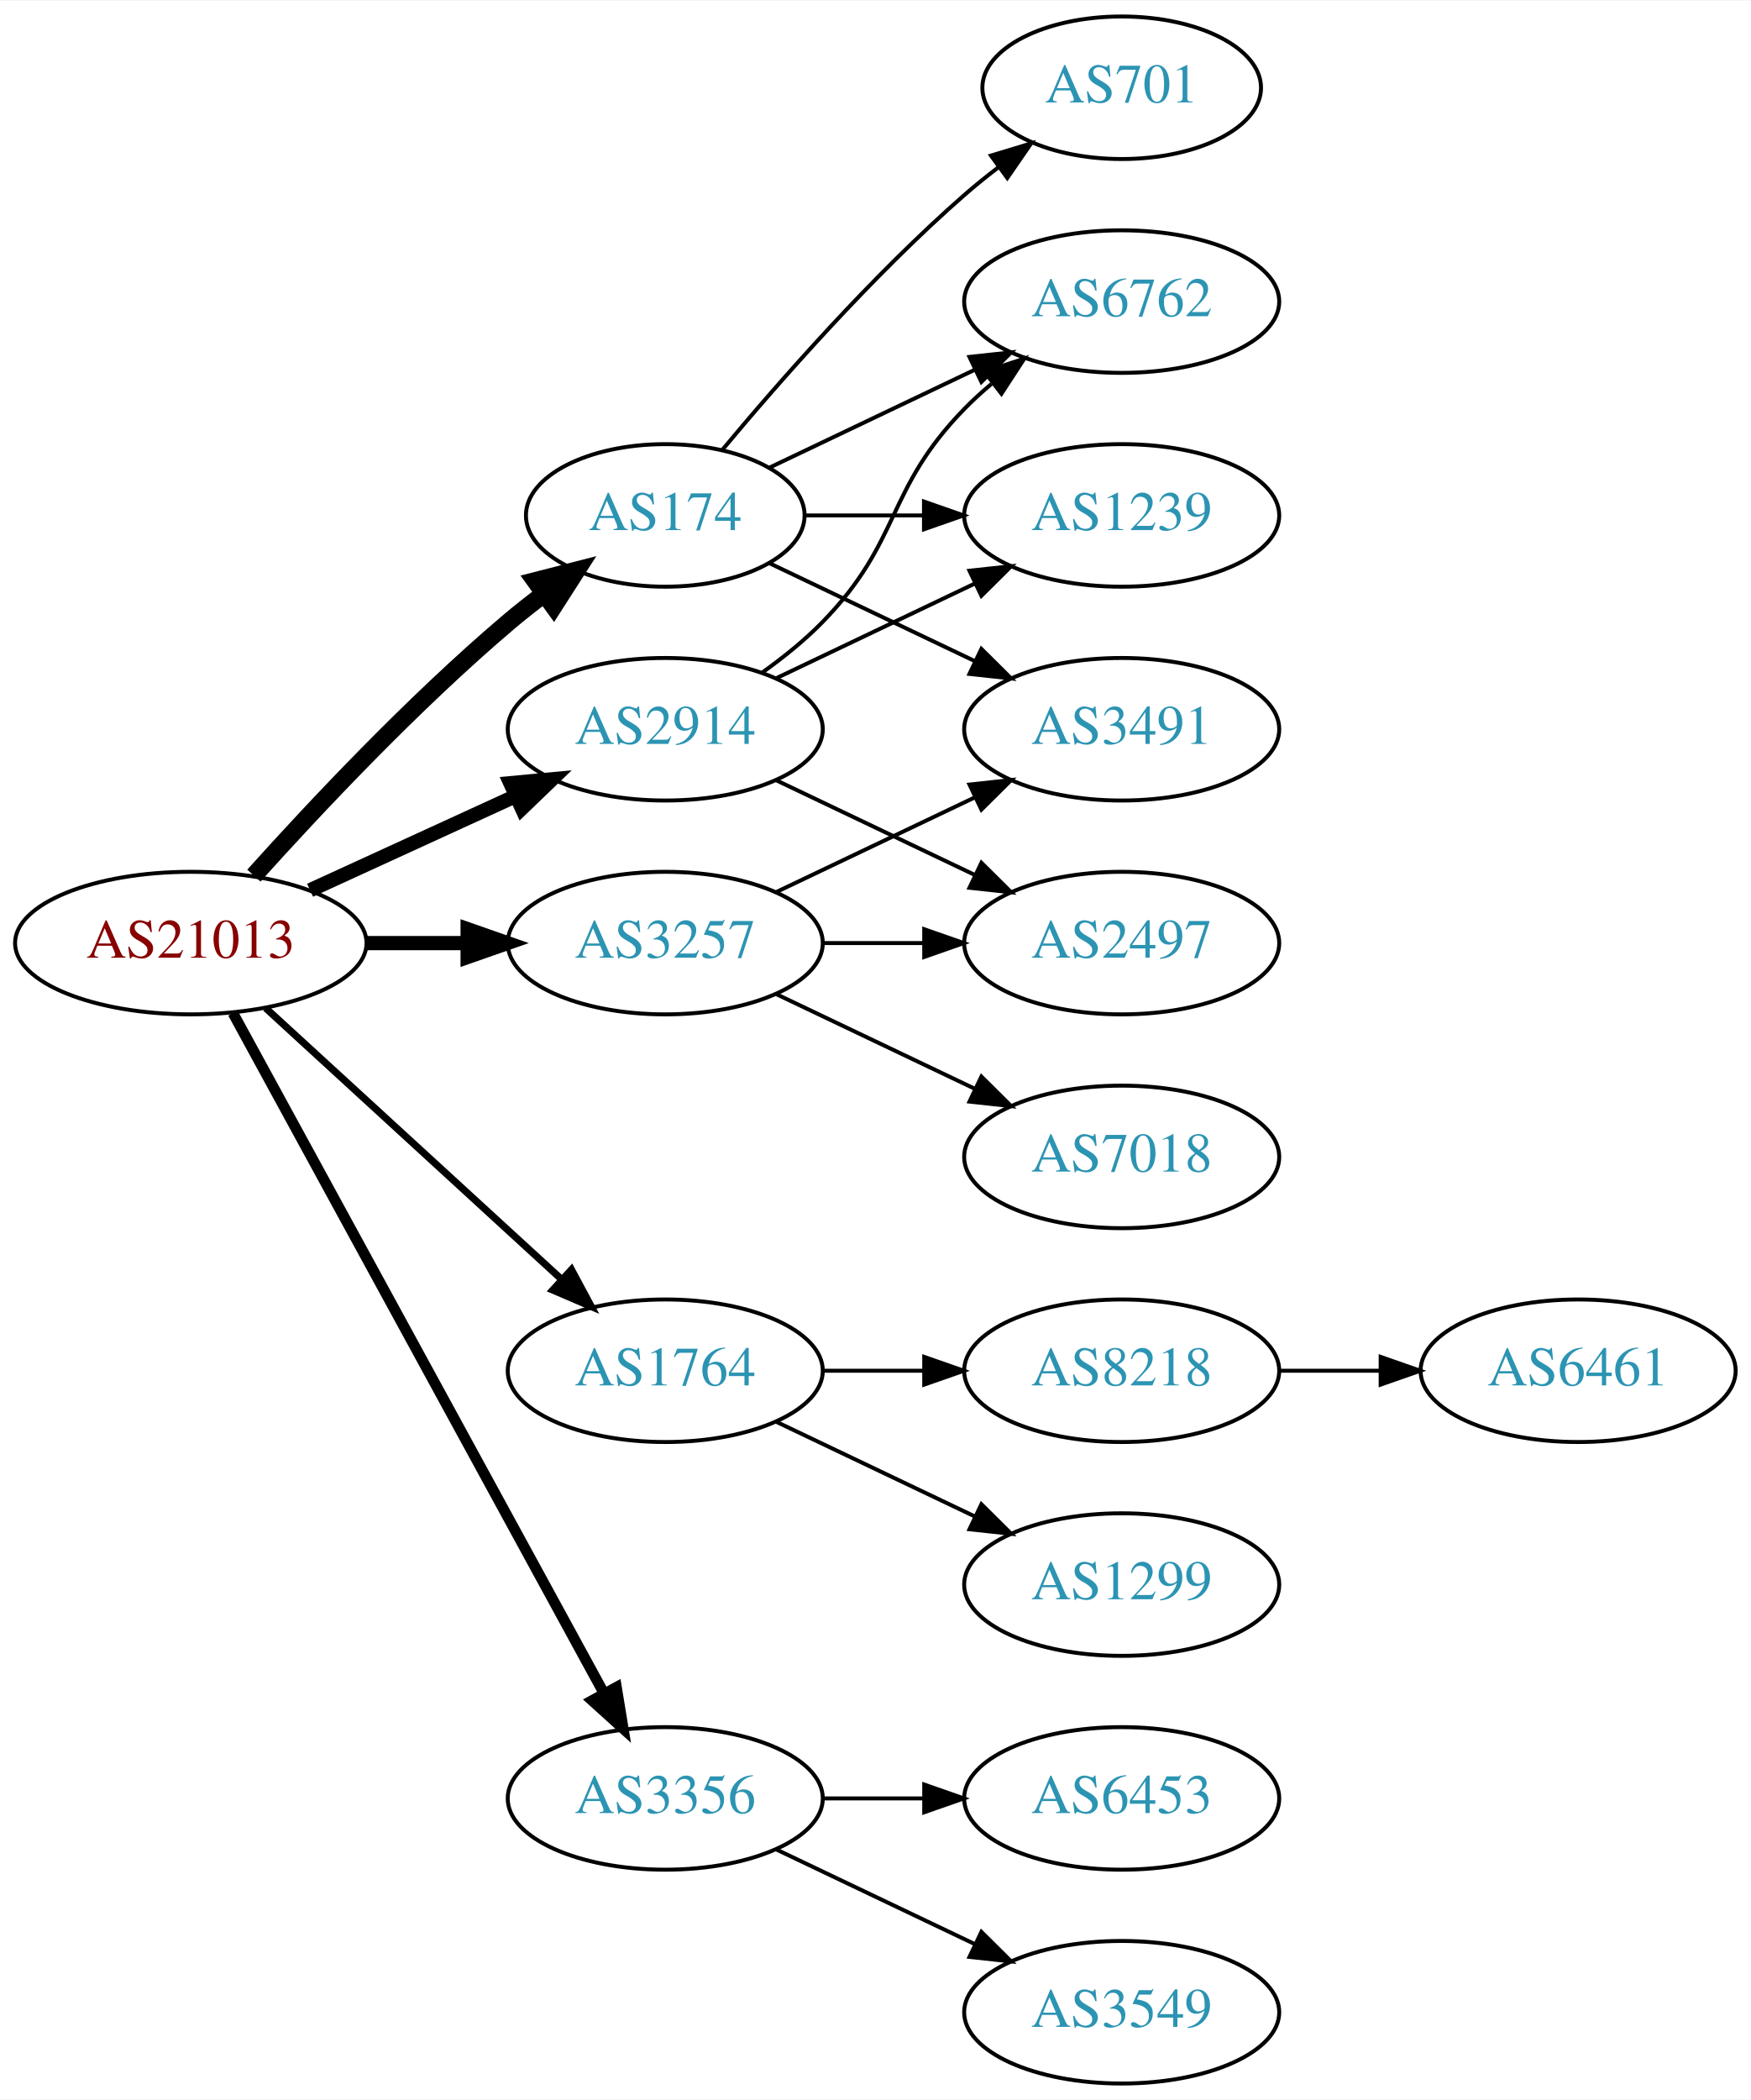
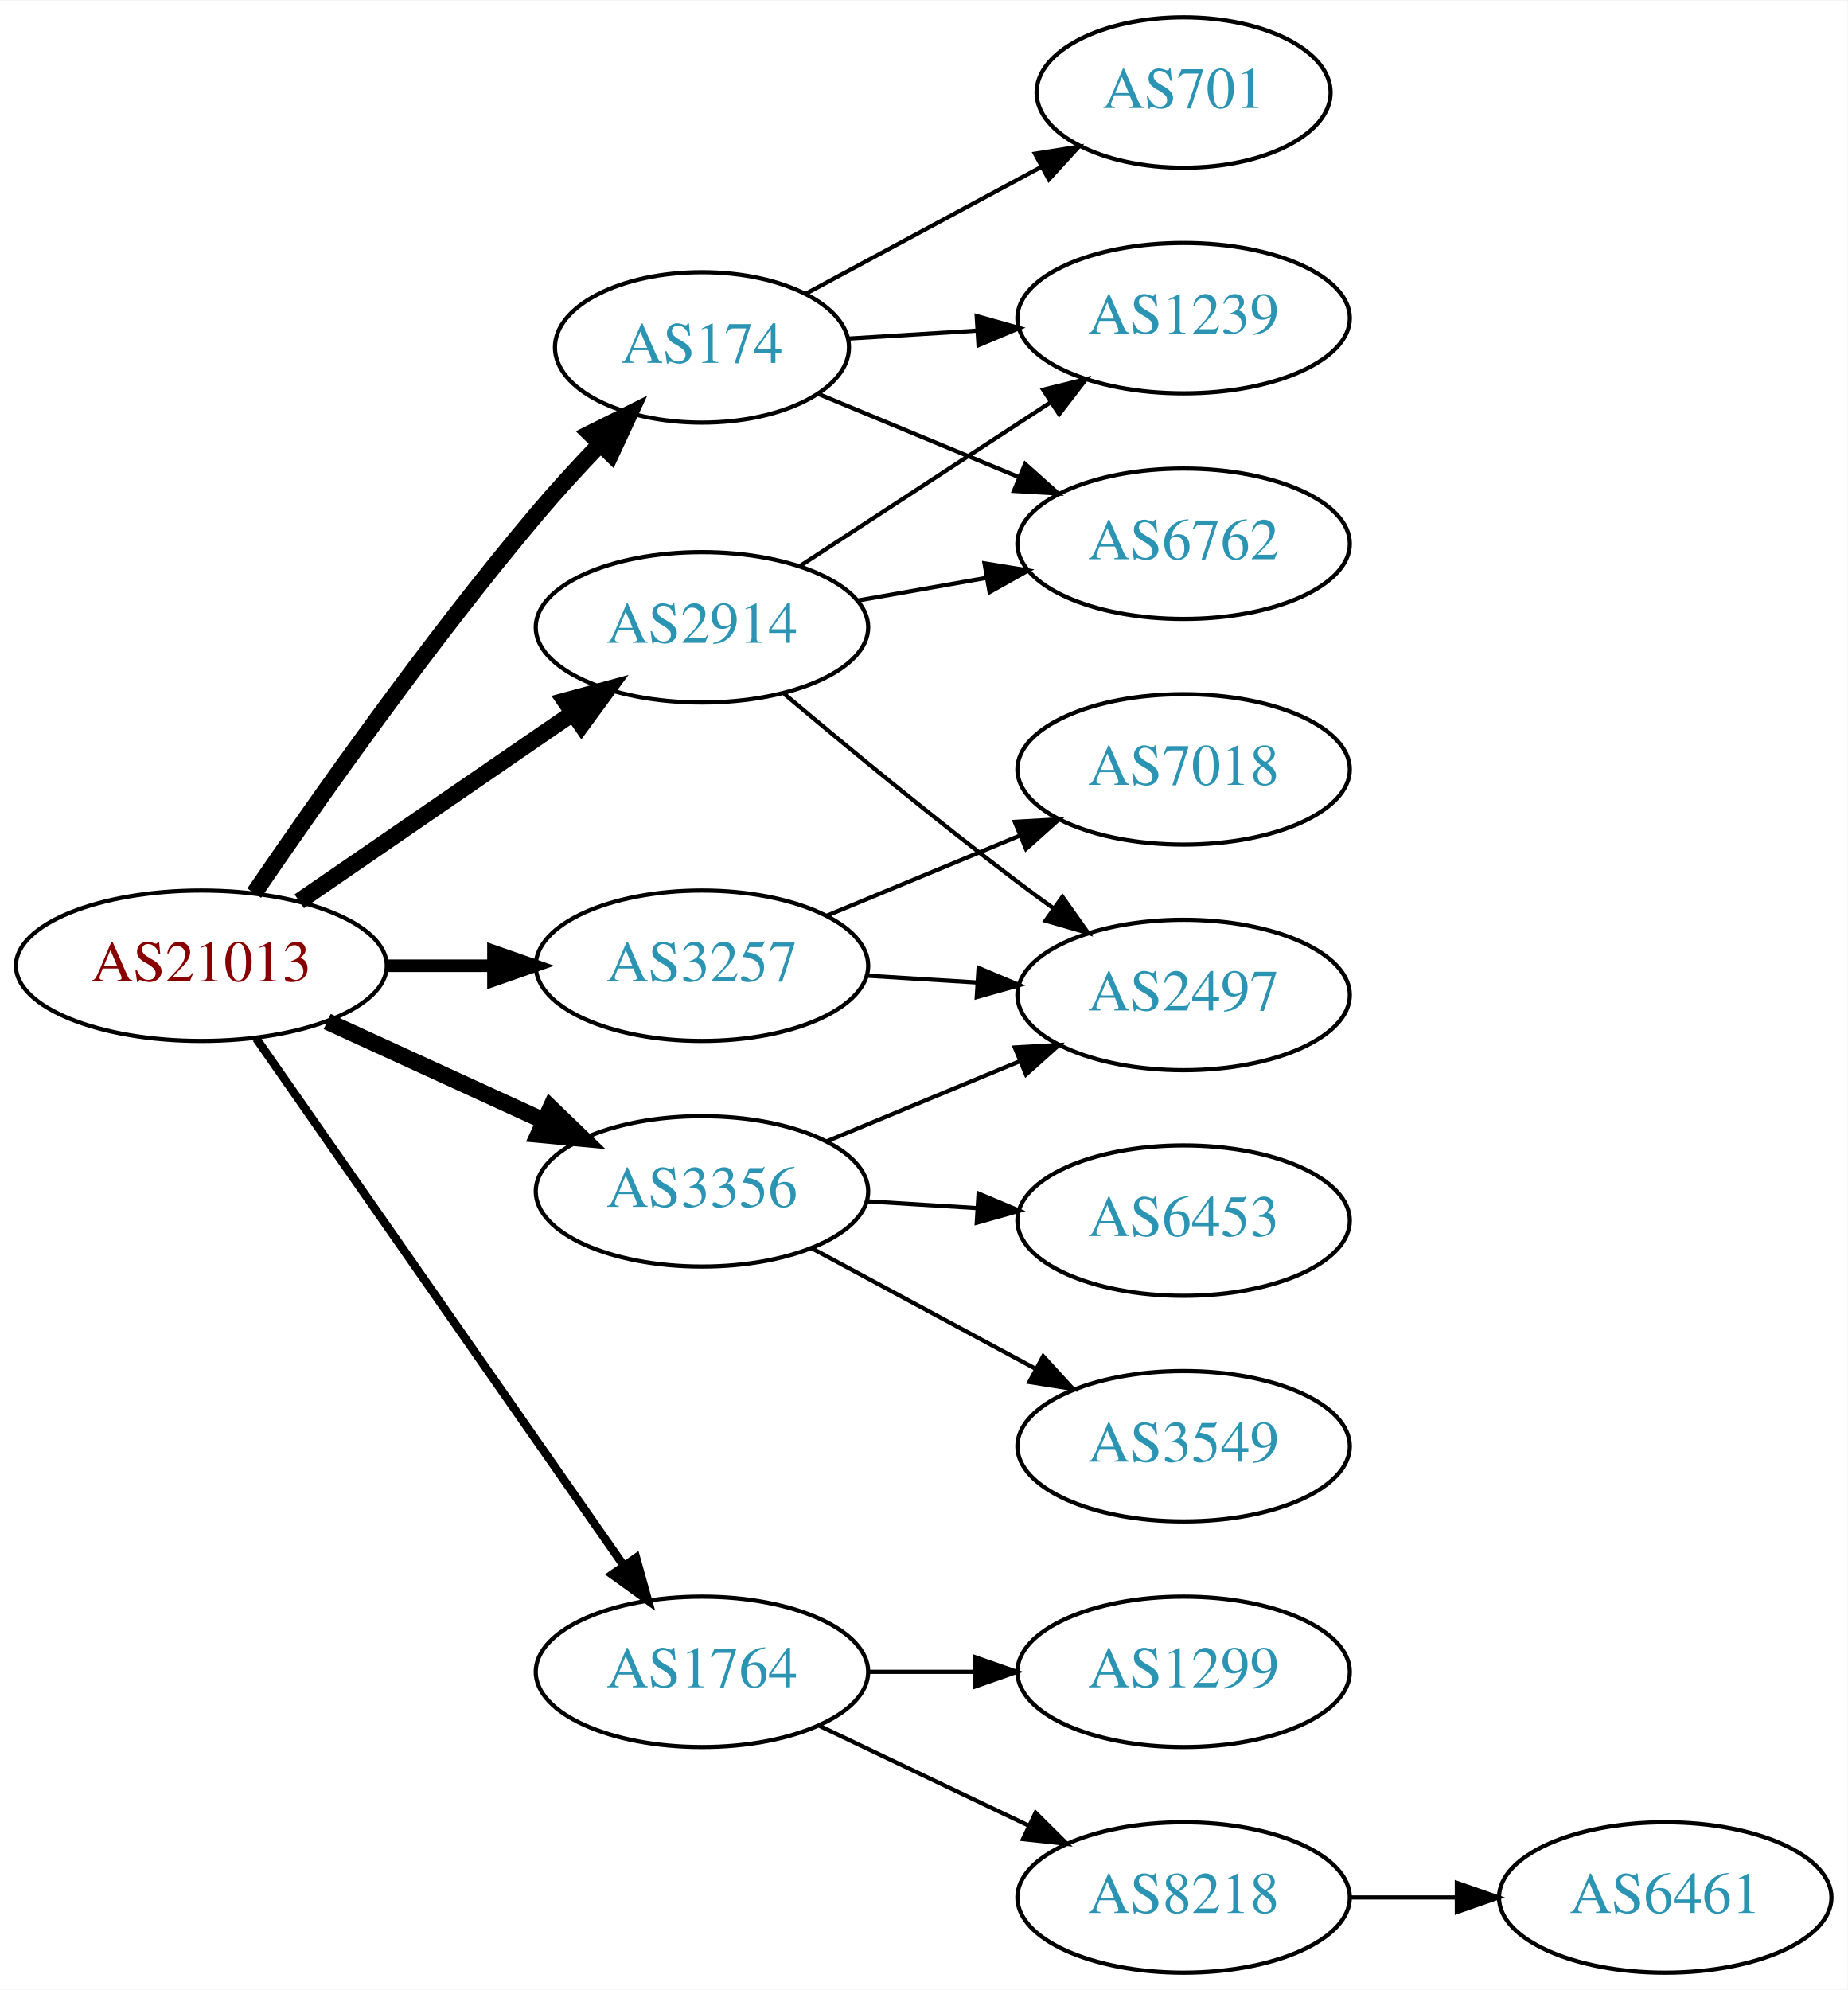
- <svg xmlns="http://www.w3.org/2000/svg" xmlns:xlink="http://www.w3.org/1999/xlink" width="442pt" height="530pt" viewBox="0.00 0.00 442.27 530.00">
-   <g id="graph0" class="graph" transform="scale(1 1) rotate(0) translate(4 526)">
-     <polygon fill="white" stroke="none" points="-4,4 -4,-526 438.271,-526 438.271,4 -4,4" />
+ <svg xmlns="http://www.w3.org/2000/svg" xmlns:xlink="http://www.w3.org/1999/xlink" width="442pt" height="476pt" viewBox="0.00 0.00 442.27 476.00">
+   <g id="graph0" class="graph" transform="scale(1 1) rotate(0) translate(4 472)">
+     <polygon fill="white" stroke="none" points="-4,4 -4,-472 438.271,-472 438.271,4 -4,4" />
    <g id="node1" class="node">
      <g id="a_node1">
        <a xlink:href="/asn/21013" xlink:title="AS21013 ~ Wels, AT [AT]">
-           <ellipse fill="#ffffff" stroke="black" cx="44.196" cy="-288" rx="44.393" ry="18" />
-           <text text-anchor="middle" x="44.196" y="-284.3" font-family="Times,serif" font-size="14.00" fill="#880000">AS21013</text>
+           <ellipse fill="#ffffff" stroke="black" cx="44.196" cy="-241" rx="44.393" ry="18" />
+           <text text-anchor="middle" x="44.196" y="-237.3" font-family="Times,serif" font-size="14.00" fill="#880000">AS21013</text>
        </a>
      </g>
    </g>
    <g id="node2" class="node">
      <g id="a_node2">
        <a xlink:href="/asn/174" xlink:title="AS174 ~ Cogent Communications [US]">
-           <ellipse fill="#ffffff" stroke="black" cx="164.039" cy="-396" rx="35.194" ry="18" />
-           <text text-anchor="middle" x="164.039" y="-392.3" font-family="Times,serif" font-size="14.00" fill="#2c94b3">AS174</text>
+           <ellipse fill="#ffffff" stroke="black" cx="164.039" cy="-389" rx="35.194" ry="18" />
+           <text text-anchor="middle" x="164.039" y="-385.3" font-family="Times,serif" font-size="14.00" fill="#2c94b3">AS174</text>
        </a>
      </g>
    </g>
    <g id="edge1" class="edge">
-       <path fill="none" stroke="black" stroke-width="4.5" d="M60.128,-305.044C75.455,-322.097 100.39,-348.65 124.392,-369 127.244,-371.418 130.309,-373.833 133.421,-376.169" />
-       <polygon fill="black" stroke="black" stroke-width="4.5" points="131.237,-379.45 141.649,-382.116 135.85,-373.067 131.237,-379.45" />
+       <path fill="none" stroke="black" stroke-width="4" d="M56.855,-258.377C71.725,-280.182 98.615,-318.425 124.392,-349 129.076,-354.555 134.345,-360.301 139.451,-365.645" />
+       <polygon fill="black" stroke="black" stroke-width="4" points="137.244,-368.395 146.728,-373.118 142.259,-363.512 137.244,-368.395" />
    </g>
    <g id="node3" class="node">
      <g id="a_node3">
        <a xlink:href="/asn/1764" xlink:title="AS1764 ~ NEXTLAYER-AS [AT]">
-           <ellipse fill="#ffffff" stroke="black" cx="164.039" cy="-180" rx="39.794" ry="18" />
-           <text text-anchor="middle" x="164.039" y="-176.3" font-family="Times,serif" font-size="14.00" fill="#2c94b3">AS1764</text>
+           <ellipse fill="#ffffff" stroke="black" cx="164.039" cy="-72" rx="39.794" ry="18" />
+           <text text-anchor="middle" x="164.039" y="-68.3" font-family="Times,serif" font-size="14.00" fill="#2c94b3">AS1764</text>
        </a>
      </g>
    </g>
    <g id="edge2" class="edge">
-       <path fill="none" stroke="black" stroke-width="1.8" d="M63.094,-271.597C83.022,-253.333 115.38,-223.678 137.857,-203.079" />
-       <polygon fill="black" stroke="black" stroke-width="1.8" points="140.351,-205.54 145.359,-196.203 135.622,-200.38 140.351,-205.54" />
+       <path fill="none" stroke="black" stroke-width="2" d="M57.364,-223.551C78.289,-193.541 121.173,-132.041 145.384,-97.318" />
+       <polygon fill="black" stroke="black" stroke-width="2" points="148.264,-99.308 151.113,-89.103 142.522,-95.304 148.264,-99.308" />
    </g>
    <g id="node4" class="node">
      <g id="a_node4">
        <a xlink:href="/asn/2914" xlink:title="AS2914 ~ NTT America, Inc. [US]">
-           <ellipse fill="#ffffff" stroke="black" cx="164.039" cy="-342" rx="39.794" ry="18" />
-           <text text-anchor="middle" x="164.039" y="-338.3" font-family="Times,serif" font-size="14.00" fill="#2c94b3">AS2914</text>
+           <ellipse fill="#ffffff" stroke="black" cx="164.039" cy="-322" rx="39.794" ry="18" />
+           <text text-anchor="middle" x="164.039" y="-318.3" font-family="Times,serif" font-size="14.00" fill="#2c94b3">AS2914</text>
        </a>
      </g>
    </g>
    <g id="edge3" class="edge">
-       <path fill="none" stroke="black" stroke-width="3.6" d="M74.326,-301.348C89.937,-308.502 109.335,-317.391 126.007,-325.03" />
-       <polygon fill="black" stroke="black" stroke-width="3.6" points="124.91,-328.378 135.459,-329.362 127.826,-322.014 124.91,-328.378" />
+       <path fill="none" stroke="black" stroke-width="4" d="M67.639,-256.426C86.22,-269.198 112.781,-287.455 133.161,-301.463" />
+       <polygon fill="black" stroke="black" stroke-width="4" points="131.251,-304.398 141.475,-307.178 135.216,-298.629 131.251,-304.398" />
    </g>
    <g id="node5" class="node">
      <g id="a_node5">
        <a xlink:href="/asn/3257" xlink:title="AS3257 ~ GTT [DE]">
-           <ellipse fill="#ffffff" stroke="black" cx="164.039" cy="-288" rx="39.794" ry="18" />
-           <text text-anchor="middle" x="164.039" y="-284.3" font-family="Times,serif" font-size="14.00" fill="#2c94b3">AS3257</text>
+           <ellipse fill="#ffffff" stroke="black" cx="164.039" cy="-241" rx="39.794" ry="18" />
+           <text text-anchor="middle" x="164.039" y="-237.3" font-family="Times,serif" font-size="14.00" fill="#2c94b3">AS3257</text>
        </a>
      </g>
    </g>
    <g id="edge4" class="edge">
-       <path fill="none" stroke="black" stroke-width="3.6" d="M88.407,-288C96.72,-288 105.482,-288 113.965,-288" />
-       <polygon fill="black" stroke="black" stroke-width="3.6" points="114.123,-291.5 124.123,-288 114.123,-284.5 114.123,-291.5" />
+       <path fill="none" stroke="black" stroke-width="3" d="M88.407,-241C96.72,-241 105.482,-241 113.965,-241" />
+       <polygon fill="black" stroke="black" stroke-width="3" points="114.123,-244.5 124.123,-241 114.123,-237.5 114.123,-244.5" />
    </g>
    <g id="node6" class="node">
      <g id="a_node6">
        <a xlink:href="/asn/3356" xlink:title="AS3356 ~ Level 3 Parent, LLC [US]">
-           <ellipse fill="#ffffff" stroke="black" cx="164.039" cy="-72" rx="39.794" ry="18" />
-           <text text-anchor="middle" x="164.039" y="-68.3" font-family="Times,serif" font-size="14.00" fill="#2c94b3">AS3356</text>
+           <ellipse fill="#ffffff" stroke="black" cx="164.039" cy="-187" rx="39.794" ry="18" />
+           <text text-anchor="middle" x="164.039" y="-183.3" font-family="Times,serif" font-size="14.00" fill="#2c94b3">AS3356</text>
        </a>
      </g>
    </g>
    <g id="edge5" class="edge">
-       <path fill="none" stroke="black" stroke-width="2.7" d="M54.84,-270.324C75.521,-232.416 124.234,-143.127 148.613,-98.442" />
-       <polygon fill="black" stroke="black" stroke-width="2.7" points="151.71,-100.072 153.427,-89.618 145.565,-96.72 151.71,-100.072" />
+       <path fill="none" stroke="black" stroke-width="4" d="M74.326,-227.652C89.937,-220.498 109.335,-211.609 126.007,-203.97" />
+       <polygon fill="black" stroke="black" stroke-width="4" points="127.826,-206.986 135.459,-199.638 124.91,-200.622 127.826,-206.986" />
    </g>
    <g id="node7" class="node">
      <g id="a_node7">
        <a xlink:href="/asn/6762" xlink:title="AS6762 ~ TELECOM ITALIA SPARKLE S.p.A. [IT]">
-           <ellipse fill="#ffffff" stroke="black" cx="279.332" cy="-450" rx="39.794" ry="18" />
-           <text text-anchor="middle" x="279.332" y="-446.3" font-family="Times,serif" font-size="14.00" fill="#2c94b3">AS6762</text>
+           <ellipse fill="#ffffff" stroke="black" cx="279.332" cy="-342" rx="39.794" ry="18" />
+           <text text-anchor="middle" x="279.332" y="-338.3" font-family="Times,serif" font-size="14.00" fill="#2c94b3">AS6762</text>
        </a>
      </g>
    </g>
    <g id="edge6" class="edge">
-       <path fill="none" stroke="black" d="M190.464,-408.119C205.766,-415.413 225.49,-424.814 242.372,-432.86" />
-       <polygon fill="black" stroke="black" points="240.879,-436.026 251.412,-437.169 243.891,-429.707 240.879,-436.026" />
+       <path fill="none" stroke="black" d="M191.887,-377.862C206.193,-371.927 224.043,-364.522 239.802,-357.984" />
+       <polygon fill="black" stroke="black" points="241.398,-361.111 249.294,-354.046 238.716,-354.646 241.398,-361.111" />
    </g>
    <g id="node8" class="node">
      <g id="a_node8">
-         <a xlink:href="/asn/3491" xlink:title="AS3491 ~ PCCW Global, Inc. [US]">
-           <ellipse fill="#ffffff" stroke="black" cx="279.332" cy="-342" rx="39.794" ry="18" />
-           <text text-anchor="middle" x="279.332" y="-338.3" font-family="Times,serif" font-size="14.00" fill="#2c94b3">AS3491</text>
+         <a xlink:href="/asn/1239" xlink:title="AS1239 ~ Sprint [US]">
+           <ellipse fill="#ffffff" stroke="black" cx="279.332" cy="-396" rx="39.794" ry="18" />
+           <text text-anchor="middle" x="279.332" y="-392.3" font-family="Times,serif" font-size="14.00" fill="#2c94b3">AS1239</text>
        </a>
      </g>
    </g>
    <g id="edge7" class="edge">
-       <path fill="none" stroke="black" d="M190.464,-383.881C205.766,-376.587 225.49,-367.186 242.372,-359.14" />
-       <polygon fill="black" stroke="black" points="243.891,-362.293 251.412,-354.831 240.879,-355.974 243.891,-362.293" />
+       <path fill="none" stroke="black" d="M199.03,-391.1C208.709,-391.698 219.445,-392.362 229.81,-393.002" />
+       <polygon fill="black" stroke="black" points="229.801,-396.508 239.998,-393.631 230.233,-389.521 229.801,-396.508" />
    </g>
    <g id="node9" class="node">
      <g id="a_node9">
        <a xlink:href="/asn/701" xlink:title="AS701 ~ UUNET [US]">
-           <ellipse fill="#ffffff" stroke="black" cx="279.332" cy="-504" rx="35.194" ry="18" />
-           <text text-anchor="middle" x="279.332" y="-500.3" font-family="Times,serif" font-size="14.00" fill="#2c94b3">AS701</text>
+           <ellipse fill="#ffffff" stroke="black" cx="279.332" cy="-450" rx="35.194" ry="18" />
+           <text text-anchor="middle" x="279.332" y="-446.3" font-family="Times,serif" font-size="14.00" fill="#2c94b3">AS701</text>
        </a>
      </g>
    </g>
    <g id="edge8" class="edge">
-       <path fill="none" stroke="black" d="M178.404,-412.499C192.659,-429.596 216.354,-456.619 239.685,-477 242.355,-479.332 245.228,-481.648 248.158,-483.886" />
-       <polygon fill="black" stroke="black" points="246.309,-486.87 256.449,-489.939 250.436,-481.216 246.309,-486.87" />
+       <path fill="none" stroke="black" d="M188.789,-401.788C205.144,-410.594 227.098,-422.414 245.174,-432.147" />
+       <polygon fill="black" stroke="black" points="243.759,-435.36 254.223,-437.019 247.077,-429.197 243.759,-435.36" />
    </g>
    <g id="node10" class="node">
      <g id="a_node10">
-         <a xlink:href="/asn/1239" xlink:title="AS1239 ~ Sprint [US]">
-           <ellipse fill="#ffffff" stroke="black" cx="279.332" cy="-396" rx="39.794" ry="18" />
-           <text text-anchor="middle" x="279.332" y="-392.3" font-family="Times,serif" font-size="14.00" fill="#2c94b3">AS1239</text>
+         <a xlink:href="/asn/8218" xlink:title="AS8218 ~ legacy Neotelecoms [FR]">
+           <ellipse fill="#ffffff" stroke="black" cx="279.332" cy="-18" rx="39.794" ry="18" />
+           <text text-anchor="middle" x="279.332" y="-14.3" font-family="Times,serif" font-size="14.00" fill="#2c94b3">AS8218</text>
        </a>
      </g>
    </g>
    <g id="edge9" class="edge">
-       <path fill="none" stroke="black" d="M199.338,-396C208.715,-396 219.065,-396 229.1,-396" />
-       <polygon fill="black" stroke="black" points="229.388,-399.5 239.388,-396 229.388,-392.5 229.388,-399.5" />
+       <path fill="none" stroke="black" d="M192.175,-59.066C207.169,-51.919 225.99,-42.948 242.213,-35.215" />
+       <polygon fill="black" stroke="black" points="243.895,-38.291 251.417,-30.829 240.884,-31.972 243.895,-38.291" />
    </g>
    <g id="node11" class="node">
      <g id="a_node11">
-         <a xlink:href="/asn/8218" xlink:title="AS8218 ~ legacy Neotelecoms [FR]">
-           <ellipse fill="#ffffff" stroke="black" cx="279.332" cy="-180" rx="39.794" ry="18" />
-           <text text-anchor="middle" x="279.332" y="-176.3" font-family="Times,serif" font-size="14.00" fill="#2c94b3">AS8218</text>
+         <a xlink:href="/asn/1299" xlink:title="AS1299 ~ Telia Carrier [EU]">
+           <ellipse fill="#ffffff" stroke="black" cx="279.332" cy="-72" rx="39.794" ry="18" />
+           <text text-anchor="middle" x="279.332" y="-68.3" font-family="Times,serif" font-size="14.00" fill="#2c94b3">AS1299</text>
        </a>
      </g>
    </g>
    <g id="edge10" class="edge">
-       <path fill="none" stroke="black" d="M203.711,-180C211.914,-180 220.678,-180 229.21,-180" />
-       <polygon fill="black" stroke="black" points="229.449,-183.5 239.449,-180 229.449,-176.5 229.449,-183.5" />
-     </g>
-     <g id="node12" class="node">
-       <g id="a_node12">
-         <a xlink:href="/asn/1299" xlink:title="AS1299 ~ Telia Carrier [EU]">
-           <ellipse fill="#ffffff" stroke="black" cx="279.332" cy="-126" rx="39.794" ry="18" />
-           <text text-anchor="middle" x="279.332" y="-122.3" font-family="Times,serif" font-size="14.00" fill="#2c94b3">AS1299</text>
-         </a>
-       </g>
-     </g>
-     <g id="edge11" class="edge">
-       <path fill="none" stroke="black" d="M192.175,-167.066C207.169,-159.919 225.99,-150.948 242.213,-143.215" />
-       <polygon fill="black" stroke="black" points="243.895,-146.291 251.417,-138.829 240.884,-139.972 243.895,-146.291" />
+       <path fill="none" stroke="black" d="M203.711,-72C211.914,-72 220.678,-72 229.21,-72" />
+       <polygon fill="black" stroke="black" points="229.449,-75.5 239.449,-72 229.449,-68.5 229.449,-75.5" />
    </g>
    <g id="edge14" class="edge">
-       <path fill="none" stroke="black" d="M188.633,-356.389C193.889,-360.148 199.22,-364.437 203.685,-369 223.858,-389.617 219.513,-402.383 239.685,-423 241.778,-425.139 244.061,-427.218 246.438,-429.21" />
-       <polygon fill="black" stroke="black" points="244.681,-432.275 254.738,-435.611 248.956,-426.732 244.681,-432.275" />
-     </g>
-     <g id="edge15" class="edge">
-       <path fill="none" stroke="black" d="M192.175,-354.934C207.169,-362.081 225.99,-371.052 242.213,-378.785" />
-       <polygon fill="black" stroke="black" points="240.884,-382.028 251.417,-383.171 243.895,-375.709 240.884,-382.028" />
+       <path fill="none" stroke="black" d="M201.197,-328.383C211.008,-330.115 221.766,-332.014 232.052,-333.83" />
+       <polygon fill="black" stroke="black" points="231.672,-337.317 242.128,-335.609 232.889,-330.424 231.672,-337.317" />
+     </g>
+     <g id="edge13" class="edge">
+       <path fill="none" stroke="black" d="M187.422,-336.62C204.568,-347.82 228.423,-363.401 247.395,-375.793" />
+       <polygon fill="black" stroke="black" points="245.709,-378.872 255.995,-381.41 249.537,-373.011 245.709,-378.872" />
+     </g>
+     <g id="node13" class="node">
+       <g id="a_node13">
+         <a xlink:href="/asn/2497" xlink:title="AS2497 ~ Internet Initiative Japan Inc. [JP]">
+           <ellipse fill="#ffffff" stroke="black" cx="279.332" cy="-234" rx="39.794" ry="18" />
+           <text text-anchor="middle" x="279.332" y="-230.3" font-family="Times,serif" font-size="14.00" fill="#2c94b3">AS2497</text>
+         </a>
+       </g>
+     </g>
+     <g id="edge12" class="edge">
+       <path fill="none" stroke="black" d="M183.746,-306.055C198.657,-293.507 220.196,-275.738 239.685,-261 242.445,-258.913 245.348,-256.778 248.271,-254.669" />
+       <polygon fill="black" stroke="black" points="250.333,-257.498 256.459,-248.854 246.28,-251.791 250.333,-257.498" />
+     </g>
+     <g id="edge16" class="edge">
+       <path fill="none" stroke="black" d="M203.394,-238.63C211.884,-238.106 220.988,-237.543 229.822,-236.997" />
+       <polygon fill="black" stroke="black" points="230.25,-240.478 240.015,-236.367 229.818,-233.491 230.25,-240.478" />
    </g>
    <g id="node14" class="node">
      <g id="a_node14">
-         <a xlink:href="/asn/2497" xlink:title="AS2497 ~ Internet Initiative Japan Inc. [JP]">
+         <a xlink:href="/asn/7018" xlink:title="AS7018 ~ AT&amp;T Services, Inc. [US]">
          <ellipse fill="#ffffff" stroke="black" cx="279.332" cy="-288" rx="39.794" ry="18" />
-           <text text-anchor="middle" x="279.332" y="-284.3" font-family="Times,serif" font-size="14.00" fill="#2c94b3">AS2497</text>
-         </a>
-       </g>
-     </g>
-     <g id="edge13" class="edge">
-       <path fill="none" stroke="black" d="M192.175,-329.066C207.169,-321.919 225.99,-312.948 242.213,-305.215" />
-       <polygon fill="black" stroke="black" points="243.895,-308.291 251.417,-300.829 240.884,-301.972 243.895,-308.291" />
-     </g>
-     <g id="edge16" class="edge">
-       <path fill="none" stroke="black" d="M192.175,-300.934C207.169,-308.081 225.99,-317.052 242.213,-324.785" />
-       <polygon fill="black" stroke="black" points="240.884,-328.028 251.417,-329.171 243.895,-321.709 240.884,-328.028" />
-     </g>
-     <g id="edge17" class="edge">
-       <path fill="none" stroke="black" d="M203.711,-288C211.914,-288 220.678,-288 229.21,-288" />
-       <polygon fill="black" stroke="black" points="229.449,-291.5 239.449,-288 229.449,-284.5 229.449,-291.5" />
+           <text text-anchor="middle" x="279.332" y="-284.3" font-family="Times,serif" font-size="14.00" fill="#2c94b3">AS7018</text>
+         </a>
+       </g>
+     </g>
+     <g id="edge15" class="edge">
+       <path fill="none" stroke="black" d="M193.92,-252.982C207.903,-258.782 224.884,-265.827 239.938,-272.072" />
+       <polygon fill="black" stroke="black" points="238.925,-275.441 249.503,-276.04 241.607,-268.975 238.925,-275.441" />
+     </g>
+     <g id="edge19" class="edge">
+       <path fill="none" stroke="black" d="M193.92,-198.982C207.903,-204.782 224.884,-211.827 239.938,-218.072" />
+       <polygon fill="black" stroke="black" points="238.925,-221.441 249.503,-222.04 241.607,-214.975 238.925,-221.441" />
    </g>
    <g id="node15" class="node">
      <g id="a_node15">
-         <a xlink:href="/asn/7018" xlink:title="AS7018 ~ AT&amp;T Services, Inc. [US]">
-           <ellipse fill="#ffffff" stroke="black" cx="279.332" cy="-234" rx="39.794" ry="18" />
-           <text text-anchor="middle" x="279.332" y="-230.3" font-family="Times,serif" font-size="14.00" fill="#2c94b3">AS7018</text>
-         </a>
-       </g>
-     </g>
-     <g id="edge18" class="edge">
-       <path fill="none" stroke="black" d="M192.175,-275.066C207.169,-267.919 225.99,-258.948 242.213,-251.215" />
-       <polygon fill="black" stroke="black" points="243.895,-254.291 251.417,-246.829 240.884,-247.972 243.895,-254.291" />
+         <a xlink:href="/asn/3549" xlink:title="AS3549 ~ Level 3 Parent, LLC [US]">
+           <ellipse fill="#ffffff" stroke="black" cx="279.332" cy="-126" rx="39.794" ry="18" />
+           <text text-anchor="middle" x="279.332" y="-122.3" font-family="Times,serif" font-size="14.00" fill="#2c94b3">AS3549</text>
+         </a>
+       </g>
+     </g>
+     <g id="edge17" class="edge">
+       <path fill="none" stroke="black" d="M190.182,-173.462C205.913,-164.992 226.397,-153.963 243.659,-144.669" />
+       <polygon fill="black" stroke="black" points="245.721,-147.533 252.867,-139.711 242.403,-141.37 245.721,-147.533" />
    </g>
    <g id="node16" class="node">
      <g id="a_node16">
        <a xlink:href="/asn/6453" xlink:title="AS6453 ~ TATA COMMUNICATIONS (AMERICA) INC [US]">
-           <ellipse fill="#ffffff" stroke="black" cx="279.332" cy="-72" rx="39.794" ry="18" />
-           <text text-anchor="middle" x="279.332" y="-68.3" font-family="Times,serif" font-size="14.00" fill="#2c94b3">AS6453</text>
-         </a>
-       </g>
-     </g>
-     <g id="edge19" class="edge">
-       <path fill="none" stroke="black" d="M203.711,-72C211.914,-72 220.678,-72 229.21,-72" />
-       <polygon fill="black" stroke="black" points="229.449,-75.5 239.449,-72 229.449,-68.5 229.449,-75.5" />
-     </g>
-     <g id="node17" class="node">
-       <g id="a_node17">
-         <a xlink:href="/asn/3549" xlink:title="AS3549 ~ Level 3 Parent, LLC [US]">
-           <ellipse fill="#ffffff" stroke="black" cx="279.332" cy="-18" rx="39.794" ry="18" />
-           <text text-anchor="middle" x="279.332" y="-14.3" font-family="Times,serif" font-size="14.00" fill="#2c94b3">AS3549</text>
-         </a>
-       </g>
-     </g>
-     <g id="edge20" class="edge">
-       <path fill="none" stroke="black" d="M192.175,-59.066C207.169,-51.919 225.99,-42.948 242.213,-35.215" />
-       <polygon fill="black" stroke="black" points="243.895,-38.291 251.417,-30.829 240.884,-31.972 243.895,-38.291" />
-     </g>
-     <g id="node13" class="node">
-       <g id="a_node13">
+           <ellipse fill="#ffffff" stroke="black" cx="279.332" cy="-180" rx="39.794" ry="18" />
+           <text text-anchor="middle" x="279.332" y="-176.3" font-family="Times,serif" font-size="14.00" fill="#2c94b3">AS6453</text>
+         </a>
+       </g>
+     </g>
+     <g id="edge18" class="edge">
+       <path fill="none" stroke="black" d="M203.394,-184.63C211.884,-184.106 220.988,-183.543 229.822,-182.997" />
+       <polygon fill="black" stroke="black" points="230.25,-186.478 240.015,-182.367 229.818,-179.491 230.25,-186.478" />
+     </g>
+     <g id="node12" class="node">
+       <g id="a_node12">
        <a xlink:href="/asn/6461" xlink:title="AS6461 ~ Zayo Bandwidth [US]">
-           <ellipse fill="#ffffff" stroke="black" cx="394.625" cy="-180" rx="39.794" ry="18" />
-           <text text-anchor="middle" x="394.625" y="-176.3" font-family="Times,serif" font-size="14.00" fill="#2c94b3">AS6461</text>
-         </a>
-       </g>
-     </g>
-     <g id="edge12" class="edge">
-       <path fill="none" stroke="black" d="M319.004,-180C327.207,-180 335.971,-180 344.503,-180" />
-       <polygon fill="black" stroke="black" points="344.742,-183.5 354.742,-180 344.742,-176.5 344.742,-183.5" />
+           <ellipse fill="#ffffff" stroke="black" cx="394.625" cy="-18" rx="39.794" ry="18" />
+           <text text-anchor="middle" x="394.625" y="-14.3" font-family="Times,serif" font-size="14.00" fill="#2c94b3">AS6461</text>
+         </a>
+       </g>
+     </g>
+     <g id="edge11" class="edge">
+       <path fill="none" stroke="black" d="M319.004,-18C327.207,-18 335.971,-18 344.503,-18" />
+       <polygon fill="black" stroke="black" points="344.742,-21.5 354.742,-18 344.742,-14.5 344.742,-21.5" />
    </g>
  </g>
</svg>
